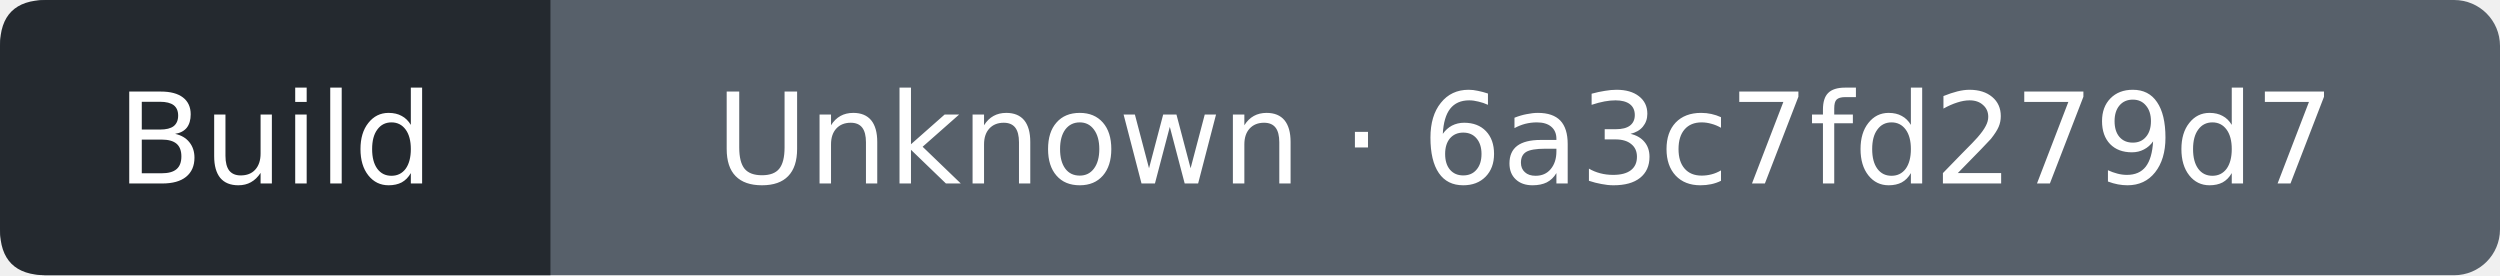
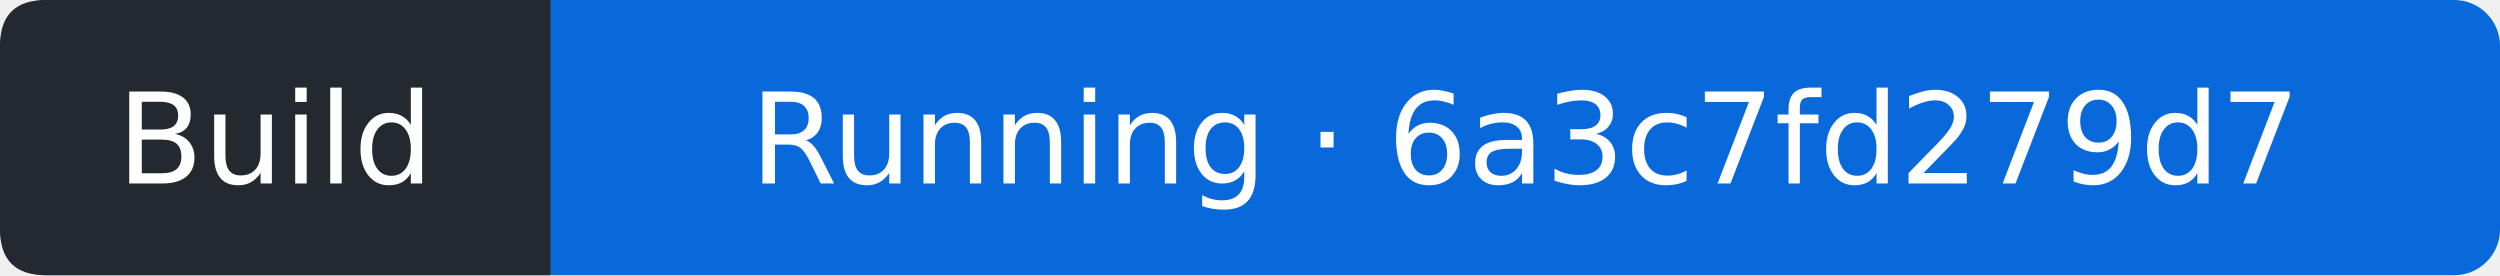
- <svg xmlns="http://www.w3.org/2000/svg" width="218" height="24" viewBox="0 0 218 24" role="img" aria-label="Build: Unknown; covered commit 6a3c7fd279d727870ffc9adcee40c5c8a3fd5494; observed 2026-10-18T17:12:56Z">
-   <rect width="218" height="24" rx="4" fill="#57606a" />
+ <svg xmlns="http://www.w3.org/2000/svg" width="218" height="24" viewBox="0 0 218 24" role="img" aria-label="Build: Running; covered commit 6a3c7fd279d727870ffc9adcee40c5c8a3fd5494; observed 2026-10-18T17:13:10Z">
+   <rect width="218" height="24" rx="4" fill="#0969da" />
  <path d="M4 0H48V24H4Q0 24 0 20V4Q0 0 4 0" fill="#24292f" />
  <g fill="#fff" text-anchor="middle" font-family="Verdana,DejaVu Sans,sans-serif" font-size="11">
    <text x="24" y="16">Build</text>
-     <text x="133" y="16">Unknown · 6a3c7fd279d7</text>
+     <text x="133" y="16">Running · 6a3c7fd279d7</text>
  </g>
</svg>
